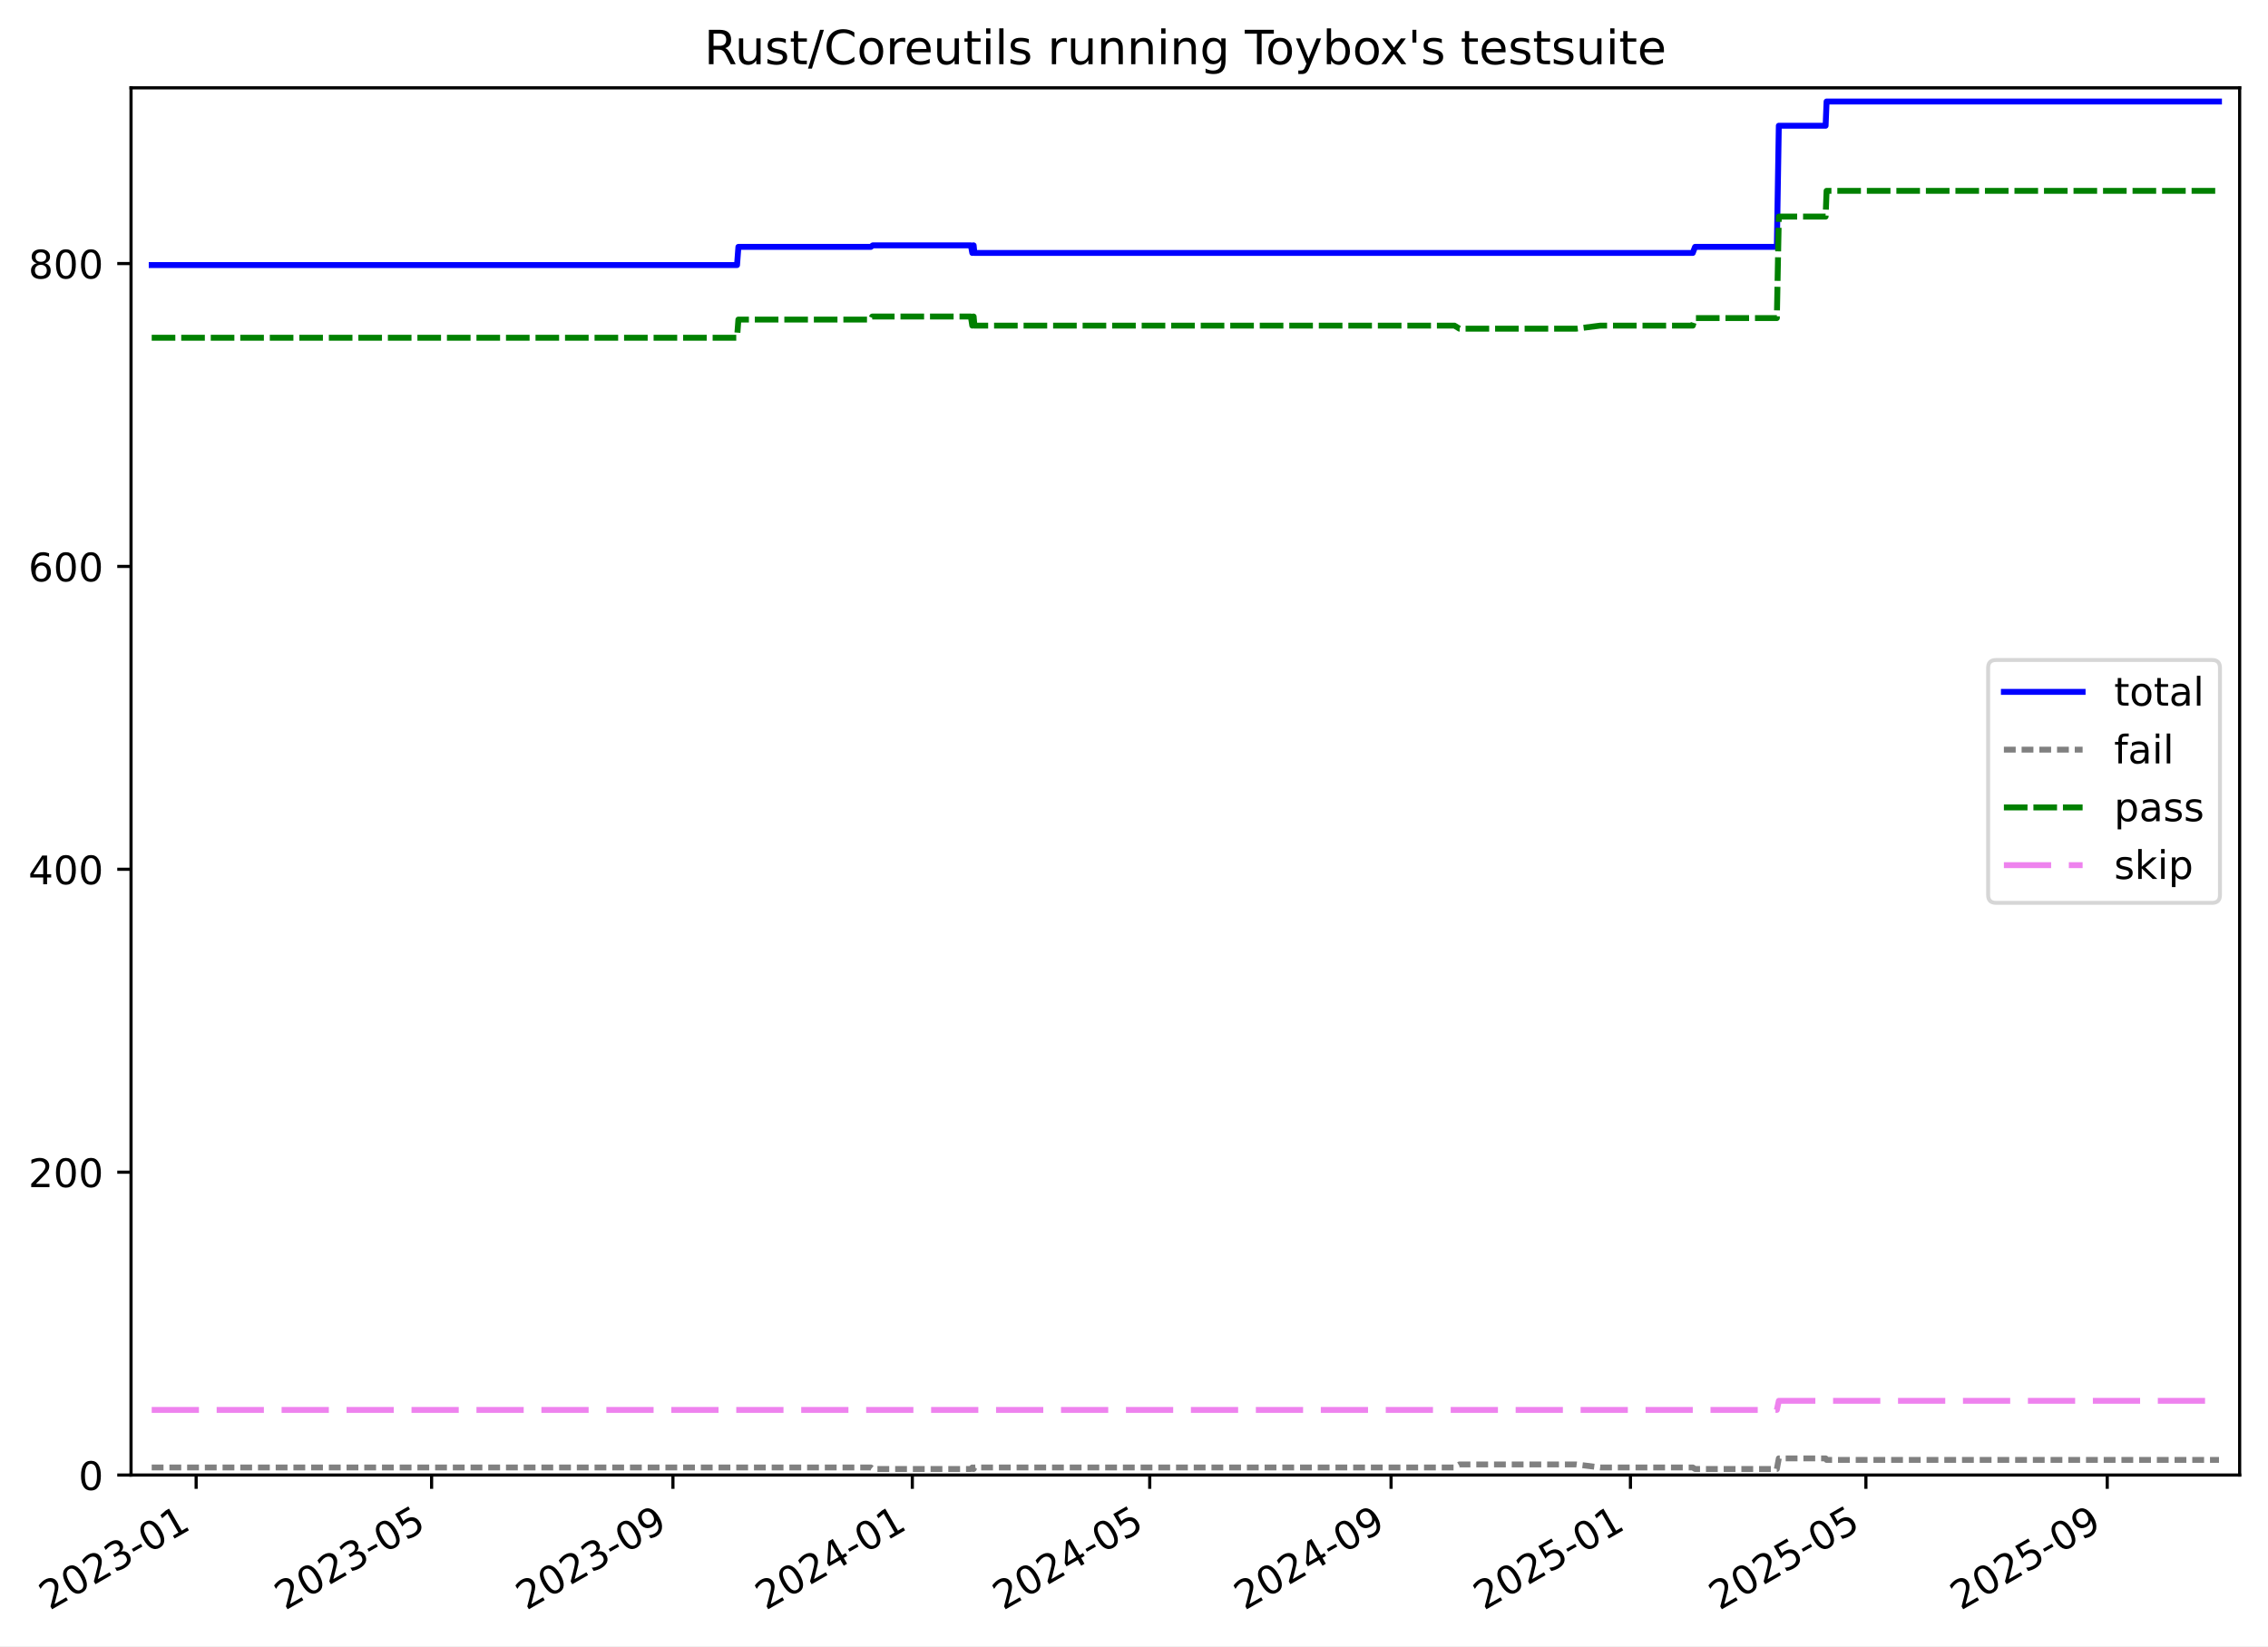
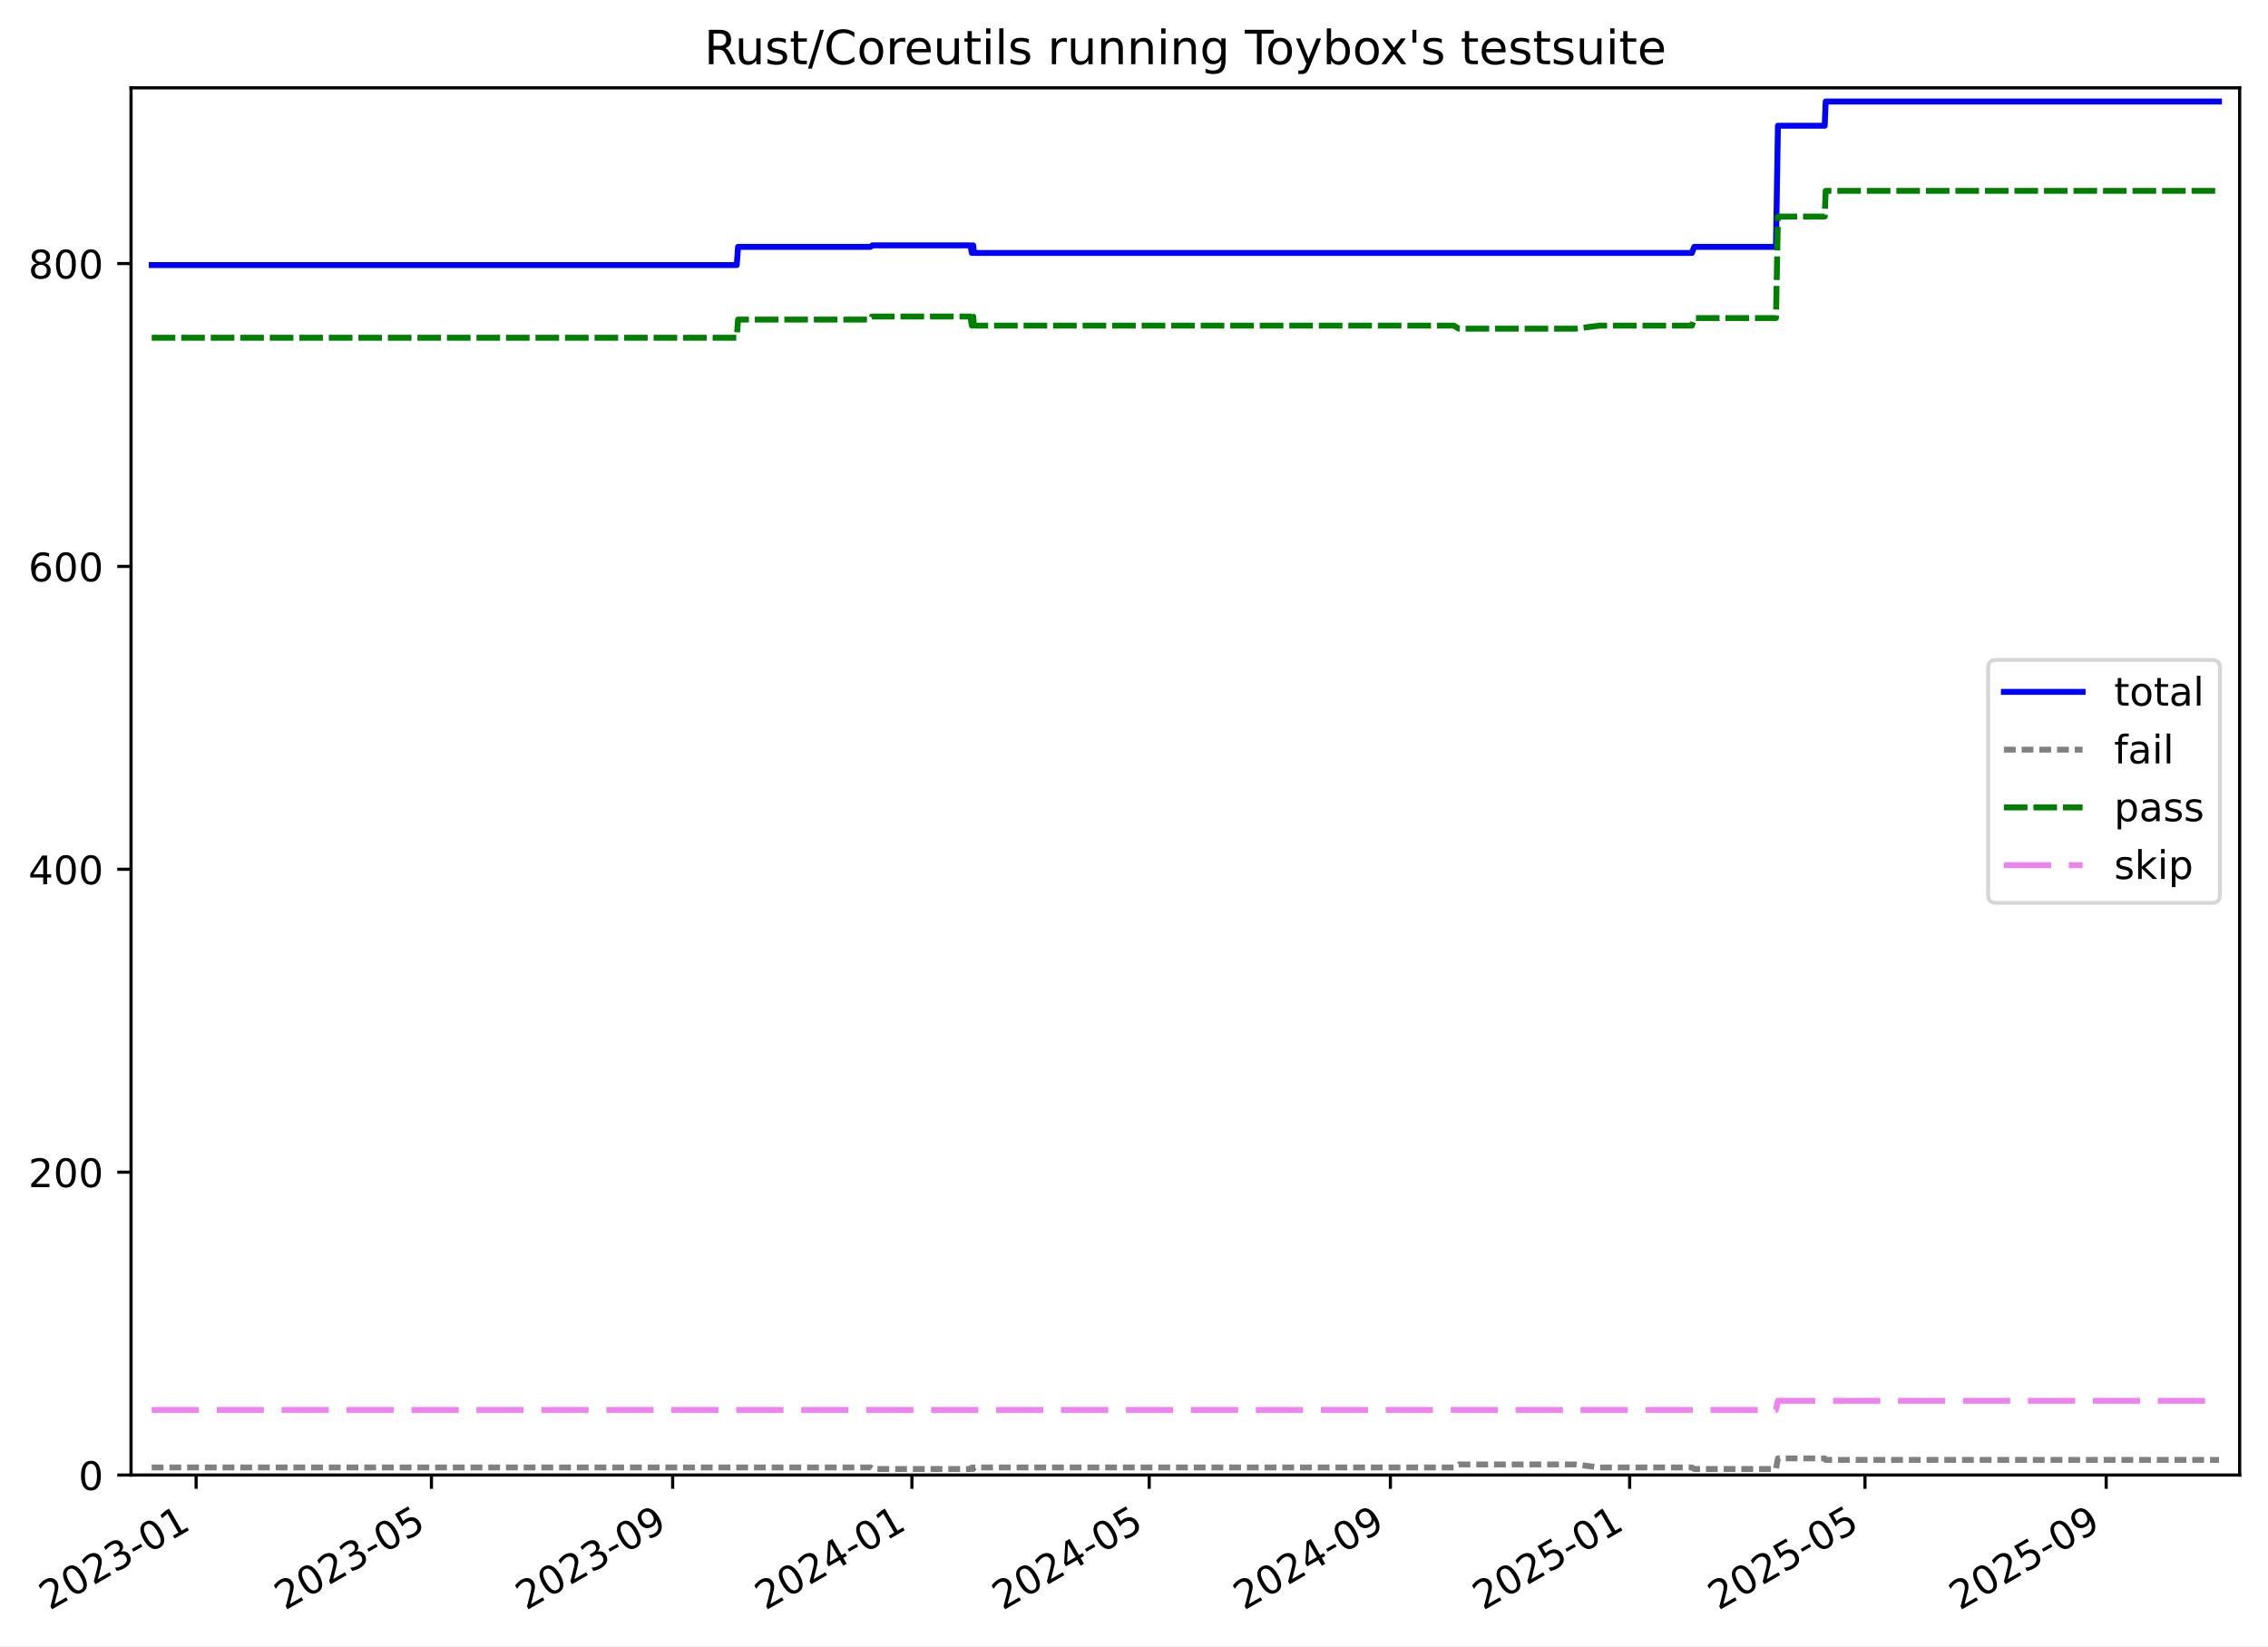
<svg xmlns="http://www.w3.org/2000/svg" xmlns:xlink="http://www.w3.org/1999/xlink" width="576.168pt" height="418.303pt" viewBox="0 0 576.168 418.303" version="1.1">
  <defs>
    <style type="text/css">*{stroke-linejoin: round; stroke-linecap: butt}</style>
  </defs>
  <g id="figure_1">
    <g id="patch_1">
      <path d="M -0 418.303  L 576.168 418.303  L 576.168 0  L -0 0  z " style="fill: #ffffff" />
    </g>
    <g id="axes_1">
      <g id="patch_2">
        <path d="M 33.288 374.83  L 568.967 374.83  L 568.967 22.318  L 33.288 22.318  z " style="fill: #ffffff" />
      </g>
      <g id="matplotlib.axis_1">
        <g id="xtick_1">
          <g id="line2d_1">
            <defs>
-               <path id="mfcbdb97488" d="M 0 0  L 0 3.5  " style="stroke: #000000; stroke-width: 0.8" />
-             </defs>
-             <g>
-               <use xlink:href="#mfcbdb97488" x="49.828" y="374.83" style="stroke: #000000; stroke-width: 0.8" />
+               <path id="mc881545d69" d="M 0 0  L 0 3.5  " style="stroke: #000000; stroke-width: 0.8" />
+             </defs>
+             <g>
+               <use xlink:href="#mc881545d69" x="49.822" y="374.83" style="stroke: #000000; stroke-width: 0.8" />
            </g>
          </g>
          <g id="text_1">
-             <g transform="translate(12.60286 409.302) rotate(-30) scale(0.1 -0.1)">
+             <g transform="translate(12.59675 409.302) rotate(-30) scale(0.1 -0.1)">
              <defs>
                <path id="DejaVuSans-32" d="M 1228 531  L 3431 531  L 3431 0  L 469 0  L 469 531  Q 828 903 1448 1529  Q 2069 2156 2228 2338  Q 2531 2678 2651 2914  Q 2772 3150 2772 3378  Q 2772 3750 2511 3984  Q 2250 4219 1831 4219  Q 1534 4219 1204 4116  Q 875 4013 500 3803  L 500 4441  Q 881 4594 1212 4672  Q 1544 4750 1819 4750  Q 2544 4750 2975 4387  Q 3406 4025 3406 3419  Q 3406 3131 3298 2873  Q 3191 2616 2906 2266  Q 2828 2175 2409 1742  Q 1991 1309 1228 531  z " transform="scale(0.015625)" />
                <path id="DejaVuSans-30" d="M 2034 4250  Q 1547 4250 1301 3770  Q 1056 3291 1056 2328  Q 1056 1369 1301 889  Q 1547 409 2034 409  Q 2525 409 2770 889  Q 3016 1369 3016 2328  Q 3016 3291 2770 3770  Q 2525 4250 2034 4250  z M 2034 4750  Q 2819 4750 3233 4129  Q 3647 3509 3647 2328  Q 3647 1150 3233 529  Q 2819 -91 2034 -91  Q 1250 -91 836 529  Q 422 1150 422 2328  Q 422 3509 836 4129  Q 1250 4750 2034 4750  z " transform="scale(0.015625)" />
                <path id="DejaVuSans-33" d="M 2597 2516  Q 3050 2419 3304 2112  Q 3559 1806 3559 1356  Q 3559 666 3084 287  Q 2609 -91 1734 -91  Q 1441 -91 1130 -33  Q 819 25 488 141  L 488 750  Q 750 597 1062 519  Q 1375 441 1716 441  Q 2309 441 2620 675  Q 2931 909 2931 1356  Q 2931 1769 2642 2001  Q 2353 2234 1838 2234  L 1294 2234  L 1294 2753  L 1863 2753  Q 2328 2753 2575 2939  Q 2822 3125 2822 3475  Q 2822 3834 2567 4026  Q 2313 4219 1838 4219  Q 1578 4219 1281 4162  Q 984 4106 628 3988  L 628 4550  Q 988 4650 1302 4700  Q 1616 4750 1894 4750  Q 2613 4750 3031 4423  Q 3450 4097 3450 3541  Q 3450 3153 3228 2886  Q 3006 2619 2597 2516  z " transform="scale(0.015625)" />
                <path id="DejaVuSans-2d" d="M 313 2009  L 1997 2009  L 1997 1497  L 313 1497  L 313 2009  z " transform="scale(0.015625)" />
                <path id="DejaVuSans-31" d="M 794 531  L 1825 531  L 1825 4091  L 703 3866  L 703 4441  L 1819 4666  L 2450 4666  L 2450 531  L 3481 531  L 3481 0  L 794 0  L 794 531  z " transform="scale(0.015625)" />
              </defs>
              <use xlink:href="#DejaVuSans-32" />
              <use xlink:href="#DejaVuSans-30" x="63.623" />
              <use xlink:href="#DejaVuSans-32" x="127.246" />
              <use xlink:href="#DejaVuSans-33" x="190.869" />
              <use xlink:href="#DejaVuSans-2d" x="254.492" />
              <use xlink:href="#DejaVuSans-30" x="290.576" />
              <use xlink:href="#DejaVuSans-31" x="354.199" />
            </g>
          </g>
        </g>
        <g id="xtick_2">
          <g id="line2d_2">
            <g>
-               <use xlink:href="#mfcbdb97488" x="109.643" y="374.83" style="stroke: #000000; stroke-width: 0.8" />
+               <use xlink:href="#mc881545d69" x="109.605" y="374.83" style="stroke: #000000; stroke-width: 0.8" />
            </g>
          </g>
          <g id="text_2">
-             <g transform="translate(72.41836 409.302) rotate(-30) scale(0.1 -0.1)">
+             <g transform="translate(72.37988 409.302) rotate(-30) scale(0.1 -0.1)">
              <defs>
                <path id="DejaVuSans-35" d="M 691 4666  L 3169 4666  L 3169 4134  L 1269 4134  L 1269 2991  Q 1406 3038 1543 3061  Q 1681 3084 1819 3084  Q 2600 3084 3056 2656  Q 3513 2228 3513 1497  Q 3513 744 3044 326  Q 2575 -91 1722 -91  Q 1428 -91 1123 -41  Q 819 9 494 109  L 494 744  Q 775 591 1075 516  Q 1375 441 1709 441  Q 2250 441 2565 725  Q 2881 1009 2881 1497  Q 2881 1984 2565 2268  Q 2250 2553 1709 2553  Q 1456 2553 1204 2497  Q 953 2441 691 2322  L 691 4666  z " transform="scale(0.015625)" />
              </defs>
              <use xlink:href="#DejaVuSans-32" />
              <use xlink:href="#DejaVuSans-30" x="63.623" />
              <use xlink:href="#DejaVuSans-32" x="127.246" />
              <use xlink:href="#DejaVuSans-33" x="190.869" />
              <use xlink:href="#DejaVuSans-2d" x="254.492" />
              <use xlink:href="#DejaVuSans-30" x="290.576" />
              <use xlink:href="#DejaVuSans-35" x="354.199" />
            </g>
          </g>
        </g>
        <g id="xtick_3">
          <g id="line2d_3">
            <g>
-               <use xlink:href="#mfcbdb97488" x="170.954" y="374.83" style="stroke: #000000; stroke-width: 0.8" />
+               <use xlink:href="#mc881545d69" x="170.882" y="374.83" style="stroke: #000000; stroke-width: 0.8" />
            </g>
          </g>
          <g id="text_3">
-             <g transform="translate(133.7293 409.302) rotate(-30) scale(0.1 -0.1)">
+             <g transform="translate(133.6576 409.302) rotate(-30) scale(0.1 -0.1)">
              <defs>
                <path id="DejaVuSans-39" d="M 703 97  L 703 672  Q 941 559 1184 500  Q 1428 441 1663 441  Q 2288 441 2617 861  Q 2947 1281 2994 2138  Q 2813 1869 2534 1725  Q 2256 1581 1919 1581  Q 1219 1581 811 2004  Q 403 2428 403 3163  Q 403 3881 828 4315  Q 1253 4750 1959 4750  Q 2769 4750 3195 4129  Q 3622 3509 3622 2328  Q 3622 1225 3098 567  Q 2575 -91 1691 -91  Q 1453 -91 1209 -44  Q 966 3 703 97  z M 1959 2075  Q 2384 2075 2632 2365  Q 2881 2656 2881 3163  Q 2881 3666 2632 3958  Q 2384 4250 1959 4250  Q 1534 4250 1286 3958  Q 1038 3666 1038 3163  Q 1038 2656 1286 2365  Q 1534 2075 1959 2075  z " transform="scale(0.015625)" />
              </defs>
              <use xlink:href="#DejaVuSans-32" />
              <use xlink:href="#DejaVuSans-30" x="63.623" />
              <use xlink:href="#DejaVuSans-32" x="127.246" />
              <use xlink:href="#DejaVuSans-33" x="190.869" />
              <use xlink:href="#DejaVuSans-2d" x="254.492" />
              <use xlink:href="#DejaVuSans-30" x="290.576" />
              <use xlink:href="#DejaVuSans-39" x="354.199" />
            </g>
          </g>
        </g>
        <g id="xtick_4">
          <g id="line2d_4">
            <g>
-               <use xlink:href="#mfcbdb97488" x="231.767" y="374.83" style="stroke: #000000; stroke-width: 0.8" />
+               <use xlink:href="#mc881545d69" x="231.662" y="374.83" style="stroke: #000000; stroke-width: 0.8" />
            </g>
          </g>
          <g id="text_4">
-             <g transform="translate(194.5417 409.302) rotate(-30) scale(0.1 -0.1)">
+             <g transform="translate(194.4371 409.302) rotate(-30) scale(0.1 -0.1)">
              <defs>
                <path id="DejaVuSans-34" d="M 2419 4116  L 825 1625  L 2419 1625  L 2419 4116  z M 2253 4666  L 3047 4666  L 3047 1625  L 3713 1625  L 3713 1100  L 3047 1100  L 3047 0  L 2419 0  L 2419 1100  L 313 1100  L 313 1709  L 2253 4666  z " transform="scale(0.015625)" />
              </defs>
              <use xlink:href="#DejaVuSans-32" />
              <use xlink:href="#DejaVuSans-30" x="63.623" />
              <use xlink:href="#DejaVuSans-32" x="127.246" />
              <use xlink:href="#DejaVuSans-34" x="190.869" />
              <use xlink:href="#DejaVuSans-2d" x="254.492" />
              <use xlink:href="#DejaVuSans-30" x="290.576" />
              <use xlink:href="#DejaVuSans-31" x="354.199" />
            </g>
          </g>
        </g>
        <g id="xtick_5">
          <g id="line2d_5">
            <g>
-               <use xlink:href="#mfcbdb97488" x="292.08" y="374.83" style="stroke: #000000; stroke-width: 0.8" />
+               <use xlink:href="#mc881545d69" x="291.943" y="374.83" style="stroke: #000000; stroke-width: 0.8" />
            </g>
          </g>
          <g id="text_5">
-             <g transform="translate(254.8556 409.302) rotate(-30) scale(0.1 -0.1)">
+             <g transform="translate(254.7184 409.302) rotate(-30) scale(0.1 -0.1)">
              <use xlink:href="#DejaVuSans-32" />
              <use xlink:href="#DejaVuSans-30" x="63.623" />
              <use xlink:href="#DejaVuSans-32" x="127.246" />
              <use xlink:href="#DejaVuSans-34" x="190.869" />
              <use xlink:href="#DejaVuSans-2d" x="254.492" />
              <use xlink:href="#DejaVuSans-30" x="290.576" />
              <use xlink:href="#DejaVuSans-35" x="354.199" />
            </g>
          </g>
        </g>
        <g id="xtick_6">
          <g id="line2d_6">
            <g>
-               <use xlink:href="#mfcbdb97488" x="353.391" y="374.83" style="stroke: #000000; stroke-width: 0.8" />
+               <use xlink:href="#mc881545d69" x="353.221" y="374.83" style="stroke: #000000; stroke-width: 0.8" />
            </g>
          </g>
          <g id="text_6">
-             <g transform="translate(316.1665 409.302) rotate(-30) scale(0.1 -0.1)">
+             <g transform="translate(315.9961 409.302) rotate(-30) scale(0.1 -0.1)">
              <use xlink:href="#DejaVuSans-32" />
              <use xlink:href="#DejaVuSans-30" x="63.623" />
              <use xlink:href="#DejaVuSans-32" x="127.246" />
              <use xlink:href="#DejaVuSans-34" x="190.869" />
              <use xlink:href="#DejaVuSans-2d" x="254.492" />
              <use xlink:href="#DejaVuSans-30" x="290.576" />
              <use xlink:href="#DejaVuSans-39" x="354.199" />
            </g>
          </g>
        </g>
        <g id="xtick_7">
          <g id="line2d_7">
            <g>
-               <use xlink:href="#mfcbdb97488" x="414.204" y="374.83" style="stroke: #000000; stroke-width: 0.8" />
+               <use xlink:href="#mc881545d69" x="414" y="374.83" style="stroke: #000000; stroke-width: 0.8" />
            </g>
          </g>
          <g id="text_7">
-             <g transform="translate(376.979 409.302) rotate(-30) scale(0.1 -0.1)">
+             <g transform="translate(376.7756 409.302) rotate(-30) scale(0.1 -0.1)">
              <use xlink:href="#DejaVuSans-32" />
              <use xlink:href="#DejaVuSans-30" x="63.623" />
              <use xlink:href="#DejaVuSans-32" x="127.246" />
              <use xlink:href="#DejaVuSans-35" x="190.869" />
              <use xlink:href="#DejaVuSans-2d" x="254.492" />
              <use xlink:href="#DejaVuSans-30" x="290.576" />
              <use xlink:href="#DejaVuSans-31" x="354.199" />
            </g>
          </g>
        </g>
        <g id="xtick_8">
          <g id="line2d_8">
            <g>
-               <use xlink:href="#mfcbdb97488" x="474.019" y="374.83" style="stroke: #000000; stroke-width: 0.8" />
+               <use xlink:href="#mc881545d69" x="473.784" y="374.83" style="stroke: #000000; stroke-width: 0.8" />
            </g>
          </g>
          <g id="text_8">
-             <g transform="translate(436.7945 409.302) rotate(-30) scale(0.1 -0.1)">
+             <g transform="translate(436.5588 409.302) rotate(-30) scale(0.1 -0.1)">
              <use xlink:href="#DejaVuSans-32" />
              <use xlink:href="#DejaVuSans-30" x="63.623" />
              <use xlink:href="#DejaVuSans-32" x="127.246" />
              <use xlink:href="#DejaVuSans-35" x="190.869" />
              <use xlink:href="#DejaVuSans-2d" x="254.492" />
              <use xlink:href="#DejaVuSans-30" x="290.576" />
              <use xlink:href="#DejaVuSans-35" x="354.199" />
            </g>
          </g>
        </g>
        <g id="xtick_9">
          <g id="line2d_9">
            <g>
-               <use xlink:href="#mfcbdb97488" x="535.33" y="374.83" style="stroke: #000000; stroke-width: 0.8" />
+               <use xlink:href="#mc881545d69" x="535.061" y="374.83" style="stroke: #000000; stroke-width: 0.8" />
            </g>
          </g>
          <g id="text_9">
-             <g transform="translate(498.1054 409.302) rotate(-30) scale(0.1 -0.1)">
+             <g transform="translate(497.8365 409.302) rotate(-30) scale(0.1 -0.1)">
              <use xlink:href="#DejaVuSans-32" />
              <use xlink:href="#DejaVuSans-30" x="63.623" />
              <use xlink:href="#DejaVuSans-32" x="127.246" />
              <use xlink:href="#DejaVuSans-35" x="190.869" />
              <use xlink:href="#DejaVuSans-2d" x="254.492" />
              <use xlink:href="#DejaVuSans-30" x="290.576" />
              <use xlink:href="#DejaVuSans-39" x="354.199" />
            </g>
          </g>
        </g>
      </g>
      <g id="matplotlib.axis_2">
        <g id="ytick_1">
          <g id="line2d_10">
            <defs>
-               <path id="mfbcf5f8b24" d="M 0 0  L -3.5 0  " style="stroke: #000000; stroke-width: 0.8" />
-             </defs>
-             <g>
-               <use xlink:href="#mfbcf5f8b24" x="33.288" y="374.83" style="stroke: #000000; stroke-width: 0.8" />
+               <path id="m01de30f489" d="M 0 0  L -3.5 0  " style="stroke: #000000; stroke-width: 0.8" />
+             </defs>
+             <g>
+               <use xlink:href="#m01de30f489" x="33.288" y="374.83" style="stroke: #000000; stroke-width: 0.8" />
            </g>
          </g>
          <g id="text_10">
            <g transform="translate(19.925 378.6293) scale(0.1 -0.1)">
              <use xlink:href="#DejaVuSans-30" />
            </g>
          </g>
        </g>
        <g id="ytick_2">
          <g id="line2d_11">
            <g>
-               <use xlink:href="#mfbcf5f8b24" x="33.288" y="297.865" style="stroke: #000000; stroke-width: 0.8" />
+               <use xlink:href="#m01de30f489" x="33.288" y="297.865" style="stroke: #000000; stroke-width: 0.8" />
            </g>
          </g>
          <g id="text_11">
            <g transform="translate(7.2 301.6642) scale(0.1 -0.1)">
              <use xlink:href="#DejaVuSans-32" />
              <use xlink:href="#DejaVuSans-30" x="63.623" />
              <use xlink:href="#DejaVuSans-30" x="127.246" />
            </g>
          </g>
        </g>
        <g id="ytick_3">
          <g id="line2d_12">
            <g>
-               <use xlink:href="#mfbcf5f8b24" x="33.288" y="220.9" style="stroke: #000000; stroke-width: 0.8" />
+               <use xlink:href="#m01de30f489" x="33.288" y="220.9" style="stroke: #000000; stroke-width: 0.8" />
            </g>
          </g>
          <g id="text_12">
            <g transform="translate(7.2 224.699) scale(0.1 -0.1)">
              <use xlink:href="#DejaVuSans-34" />
              <use xlink:href="#DejaVuSans-30" x="63.623" />
              <use xlink:href="#DejaVuSans-30" x="127.246" />
            </g>
          </g>
        </g>
        <g id="ytick_4">
          <g id="line2d_13">
            <g>
-               <use xlink:href="#mfbcf5f8b24" x="33.288" y="143.935" style="stroke: #000000; stroke-width: 0.8" />
+               <use xlink:href="#m01de30f489" x="33.288" y="143.935" style="stroke: #000000; stroke-width: 0.8" />
            </g>
          </g>
          <g id="text_13">
            <g transform="translate(7.2 147.7338) scale(0.1 -0.1)">
              <defs>
                <path id="DejaVuSans-36" d="M 2113 2584  Q 1688 2584 1439 2293  Q 1191 2003 1191 1497  Q 1191 994 1439 701  Q 1688 409 2113 409  Q 2538 409 2786 701  Q 3034 994 3034 1497  Q 3034 2003 2786 2293  Q 2538 2584 2113 2584  z M 3366 4563  L 3366 3988  Q 3128 4100 2886 4159  Q 2644 4219 2406 4219  Q 1781 4219 1451 3797  Q 1122 3375 1075 2522  Q 1259 2794 1537 2939  Q 1816 3084 2150 3084  Q 2853 3084 3261 2657  Q 3669 2231 3669 1497  Q 3669 778 3244 343  Q 2819 -91 2113 -91  Q 1303 -91 875 529  Q 447 1150 447 2328  Q 447 3434 972 4092  Q 1497 4750 2381 4750  Q 2619 4750 2861 4703  Q 3103 4656 3366 4563  z " transform="scale(0.015625)" />
              </defs>
              <use xlink:href="#DejaVuSans-36" />
              <use xlink:href="#DejaVuSans-30" x="63.623" />
              <use xlink:href="#DejaVuSans-30" x="127.246" />
            </g>
          </g>
        </g>
        <g id="ytick_5">
          <g id="line2d_14">
            <g>
-               <use xlink:href="#mfbcf5f8b24" x="33.288" y="66.969" style="stroke: #000000; stroke-width: 0.8" />
+               <use xlink:href="#m01de30f489" x="33.288" y="66.969" style="stroke: #000000; stroke-width: 0.8" />
            </g>
          </g>
          <g id="text_14">
            <g transform="translate(7.2 70.76868) scale(0.1 -0.1)">
              <defs>
                <path id="DejaVuSans-38" d="M 2034 2216  Q 1584 2216 1326 1975  Q 1069 1734 1069 1313  Q 1069 891 1326 650  Q 1584 409 2034 409  Q 2484 409 2743 651  Q 3003 894 3003 1313  Q 3003 1734 2745 1975  Q 2488 2216 2034 2216  z M 1403 2484  Q 997 2584 770 2862  Q 544 3141 544 3541  Q 544 4100 942 4425  Q 1341 4750 2034 4750  Q 2731 4750 3128 4425  Q 3525 4100 3525 3541  Q 3525 3141 3298 2862  Q 3072 2584 2669 2484  Q 3125 2378 3379 2068  Q 3634 1759 3634 1313  Q 3634 634 3220 271  Q 2806 -91 2034 -91  Q 1263 -91 848 271  Q 434 634 434 1313  Q 434 1759 690 2068  Q 947 2378 1403 2484  z M 1172 3481  Q 1172 3119 1398 2916  Q 1625 2713 2034 2713  Q 2441 2713 2670 2916  Q 2900 3119 2900 3481  Q 2900 3844 2670 4047  Q 2441 4250 2034 4250  Q 1625 4250 1398 4047  Q 1172 3844 1172 3481  z " transform="scale(0.015625)" />
              </defs>
              <use xlink:href="#DejaVuSans-38" />
              <use xlink:href="#DejaVuSans-30" x="63.623" />
              <use xlink:href="#DejaVuSans-30" x="127.246" />
            </g>
          </g>
        </g>
      </g>
      <g id="line2d_15">
-         <path d="M 38.539 67.354  L 187.24 67.354  L 187.584 62.736  L 221.231 62.736  L 221.719 62.352  L 246.638 62.352  L 247.006 64.276  L 247.194 62.352  L 247.349 62.352  L 247.54 64.276  L 430.033 64.276  L 430.619 62.736  L 451.395 62.736  L 451.895 31.95  L 463.782 31.95  L 464.031 25.793  L 563.716 25.793  L 563.716 25.793  " clip-path="url(#pf3d1e8a668)" style="fill: none; stroke: #0000ff; stroke-width: 1.5; stroke-linecap: square" />
+         <path d="M 38.539 67.354  L 187.16 67.354  L 187.503 62.736  L 221.132 62.736  L 221.62 62.352  L 246.525 62.352  L 246.893 64.276  L 247.081 62.352  L 247.236 62.352  L 247.427 64.276  L 429.821 64.276  L 430.407 62.736  L 451.172 62.736  L 451.671 31.95  L 463.552 31.95  L 463.801 25.793  L 563.716 25.793  L 563.716 25.793  " clip-path="url(#p0f637ed0f0)" style="fill: none; stroke: #0000ff; stroke-width: 1.5; stroke-linecap: square" />
      </g>
      <g id="line2d_16">
-         <path d="M 38.539 372.906  L 221.231 372.906  L 221.719 373.291  L 246.638 373.291  L 247.006 372.906  L 247.194 373.291  L 247.349 373.291  L 247.54 372.906  L 369.493 372.906  L 370.755 372.136  L 400.469 372.136  L 406.534 372.906  L 430.033 372.906  L 430.619 373.291  L 451.395 373.291  L 451.895 370.597  L 463.782 370.597  L 464.031 370.982  L 563.716 370.982  L 563.716 370.982  " clip-path="url(#pf3d1e8a668)" style="fill: none; stroke-dasharray: 3,1.5; stroke-dashoffset: 0; stroke: #808080; stroke-width: 1.5" />
+         <path d="M 38.539 372.906  L 221.132 372.906  L 221.62 373.291  L 246.525 373.291  L 246.893 372.906  L 247.081 373.291  L 247.236 373.291  L 247.427 372.906  L 369.314 372.906  L 370.575 372.136  L 400.273 372.136  L 406.335 372.906  L 429.821 372.906  L 430.407 373.291  L 451.172 373.291  L 451.671 370.597  L 463.552 370.597  L 463.801 370.982  L 563.716 370.982  L 563.716 370.982  " clip-path="url(#p0f637ed0f0)" style="fill: none; stroke-dasharray: 3,1.5; stroke-dashoffset: 0; stroke: #808080; stroke-width: 1.5" />
      </g>
      <g id="line2d_17">
-         <path d="M 38.539 85.826  L 187.24 85.826  L 187.584 81.208  L 221.231 81.208  L 221.584 80.438  L 246.638 80.438  L 247.006 82.747  L 247.194 80.438  L 247.349 80.438  L 247.54 82.747  L 369.493 82.747  L 370.755 83.517  L 400.469 83.517  L 406.534 82.747  L 430.033 82.747  L 430.619 80.823  L 451.395 80.823  L 451.895 55.04  L 463.782 55.04  L 464.031 48.498  L 563.716 48.498  L 563.716 48.498  " clip-path="url(#pf3d1e8a668)" style="fill: none; stroke-dasharray: 6,1.5; stroke-dashoffset: 0; stroke: #008000; stroke-width: 1.5" />
+         <path d="M 38.539 85.826  L 187.16 85.826  L 187.503 81.208  L 221.132 81.208  L 221.485 80.438  L 246.525 80.438  L 246.893 82.747  L 247.081 80.438  L 247.236 80.438  L 247.427 82.747  L 369.314 82.747  L 370.575 83.517  L 400.273 83.517  L 406.335 82.747  L 429.821 82.747  L 430.407 80.823  L 451.172 80.823  L 451.671 55.04  L 463.552 55.04  L 463.801 48.498  L 563.716 48.498  L 563.716 48.498  " clip-path="url(#p0f637ed0f0)" style="fill: none; stroke-dasharray: 6,1.5; stroke-dashoffset: 0; stroke: #008000; stroke-width: 1.5" />
      </g>
      <g id="line2d_18">
-         <path d="M 38.539 358.283  L 451.395 358.283  L 451.895 355.974  L 563.716 355.974  L 563.716 355.974  " clip-path="url(#pf3d1e8a668)" style="fill: none; stroke-dasharray: 12,4.5; stroke-dashoffset: 0; stroke: #ee82ee; stroke-width: 1.5" />
+         <path d="M 38.539 358.283  L 451.172 358.283  L 451.671 355.974  L 563.716 355.974  L 563.716 355.974  " clip-path="url(#p0f637ed0f0)" style="fill: none; stroke-dasharray: 12,4.5; stroke-dashoffset: 0; stroke: #ee82ee; stroke-width: 1.5" />
      </g>
      <g id="patch_3">
        <path d="M 33.288 374.83  L 33.288 22.318  " style="fill: none; stroke: #000000; stroke-width: 0.8; stroke-linejoin: miter; stroke-linecap: square" />
      </g>
      <g id="patch_4">
        <path d="M 568.967 374.83  L 568.967 22.318  " style="fill: none; stroke: #000000; stroke-width: 0.8; stroke-linejoin: miter; stroke-linecap: square" />
      </g>
      <g id="patch_5">
        <path d="M 33.288 374.83  L 568.967 374.83  " style="fill: none; stroke: #000000; stroke-width: 0.8; stroke-linejoin: miter; stroke-linecap: square" />
      </g>
      <g id="patch_6">
        <path d="M 33.288 22.318  L 568.967 22.318  " style="fill: none; stroke: #000000; stroke-width: 0.8; stroke-linejoin: miter; stroke-linecap: square" />
      </g>
      <g id="text_15">
        <g transform="translate(178.9084 16.31812) scale(0.12 -0.12)">
          <defs>
            <path id="DejaVuSans-52" d="M 2841 2188  Q 3044 2119 3236 1894  Q 3428 1669 3622 1275  L 4263 0  L 3584 0  L 2988 1197  Q 2756 1666 2539 1819  Q 2322 1972 1947 1972  L 1259 1972  L 1259 0  L 628 0  L 628 4666  L 2053 4666  Q 2853 4666 3247 4331  Q 3641 3997 3641 3322  Q 3641 2881 3436 2590  Q 3231 2300 2841 2188  z M 1259 4147  L 1259 2491  L 2053 2491  Q 2509 2491 2742 2702  Q 2975 2913 2975 3322  Q 2975 3731 2742 3939  Q 2509 4147 2053 4147  L 1259 4147  z " transform="scale(0.015625)" />
            <path id="DejaVuSans-75" d="M 544 1381  L 544 3500  L 1119 3500  L 1119 1403  Q 1119 906 1312 657  Q 1506 409 1894 409  Q 2359 409 2629 706  Q 2900 1003 2900 1516  L 2900 3500  L 3475 3500  L 3475 0  L 2900 0  L 2900 538  Q 2691 219 2414 64  Q 2138 -91 1772 -91  Q 1169 -91 856 284  Q 544 659 544 1381  z M 1991 3584  L 1991 3584  z " transform="scale(0.015625)" />
            <path id="DejaVuSans-73" d="M 2834 3397  L 2834 2853  Q 2591 2978 2328 3040  Q 2066 3103 1784 3103  Q 1356 3103 1142 2972  Q 928 2841 928 2578  Q 928 2378 1081 2264  Q 1234 2150 1697 2047  L 1894 2003  Q 2506 1872 2764 1633  Q 3022 1394 3022 966  Q 3022 478 2636 193  Q 2250 -91 1575 -91  Q 1294 -91 989 -36  Q 684 19 347 128  L 347 722  Q 666 556 975 473  Q 1284 391 1588 391  Q 1994 391 2212 530  Q 2431 669 2431 922  Q 2431 1156 2273 1281  Q 2116 1406 1581 1522  L 1381 1569  Q 847 1681 609 1914  Q 372 2147 372 2553  Q 372 3047 722 3315  Q 1072 3584 1716 3584  Q 2034 3584 2315 3537  Q 2597 3491 2834 3397  z " transform="scale(0.015625)" />
            <path id="DejaVuSans-74" d="M 1172 4494  L 1172 3500  L 2356 3500  L 2356 3053  L 1172 3053  L 1172 1153  Q 1172 725 1289 603  Q 1406 481 1766 481  L 2356 481  L 2356 0  L 1766 0  Q 1100 0 847 248  Q 594 497 594 1153  L 594 3053  L 172 3053  L 172 3500  L 594 3500  L 594 4494  L 1172 4494  z " transform="scale(0.015625)" />
            <path id="DejaVuSans-2f" d="M 1625 4666  L 2156 4666  L 531 -594  L 0 -594  L 1625 4666  z " transform="scale(0.015625)" />
            <path id="DejaVuSans-43" d="M 4122 4306  L 4122 3641  Q 3803 3938 3442 4084  Q 3081 4231 2675 4231  Q 1875 4231 1450 3742  Q 1025 3253 1025 2328  Q 1025 1406 1450 917  Q 1875 428 2675 428  Q 3081 428 3442 575  Q 3803 722 4122 1019  L 4122 359  Q 3791 134 3420 21  Q 3050 -91 2638 -91  Q 1578 -91 968 557  Q 359 1206 359 2328  Q 359 3453 968 4101  Q 1578 4750 2638 4750  Q 3056 4750 3426 4639  Q 3797 4528 4122 4306  z " transform="scale(0.015625)" />
            <path id="DejaVuSans-6f" d="M 1959 3097  Q 1497 3097 1228 2736  Q 959 2375 959 1747  Q 959 1119 1226 758  Q 1494 397 1959 397  Q 2419 397 2687 759  Q 2956 1122 2956 1747  Q 2956 2369 2687 2733  Q 2419 3097 1959 3097  z M 1959 3584  Q 2709 3584 3137 3096  Q 3566 2609 3566 1747  Q 3566 888 3137 398  Q 2709 -91 1959 -91  Q 1206 -91 779 398  Q 353 888 353 1747  Q 353 2609 779 3096  Q 1206 3584 1959 3584  z " transform="scale(0.015625)" />
            <path id="DejaVuSans-72" d="M 2631 2963  Q 2534 3019 2420 3045  Q 2306 3072 2169 3072  Q 1681 3072 1420 2755  Q 1159 2438 1159 1844  L 1159 0  L 581 0  L 581 3500  L 1159 3500  L 1159 2956  Q 1341 3275 1631 3429  Q 1922 3584 2338 3584  Q 2397 3584 2469 3576  Q 2541 3569 2628 3553  L 2631 2963  z " transform="scale(0.015625)" />
            <path id="DejaVuSans-65" d="M 3597 1894  L 3597 1613  L 953 1613  Q 991 1019 1311 708  Q 1631 397 2203 397  Q 2534 397 2845 478  Q 3156 559 3463 722  L 3463 178  Q 3153 47 2828 -22  Q 2503 -91 2169 -91  Q 1331 -91 842 396  Q 353 884 353 1716  Q 353 2575 817 3079  Q 1281 3584 2069 3584  Q 2775 3584 3186 3129  Q 3597 2675 3597 1894  z M 3022 2063  Q 3016 2534 2758 2815  Q 2500 3097 2075 3097  Q 1594 3097 1305 2825  Q 1016 2553 972 2059  L 3022 2063  z " transform="scale(0.015625)" />
            <path id="DejaVuSans-69" d="M 603 3500  L 1178 3500  L 1178 0  L 603 0  L 603 3500  z M 603 4863  L 1178 4863  L 1178 4134  L 603 4134  L 603 4863  z " transform="scale(0.015625)" />
            <path id="DejaVuSans-6c" d="M 603 4863  L 1178 4863  L 1178 0  L 603 0  L 603 4863  z " transform="scale(0.015625)" />
            <path id="DejaVuSans-20" transform="scale(0.015625)" />
            <path id="DejaVuSans-6e" d="M 3513 2113  L 3513 0  L 2938 0  L 2938 2094  Q 2938 2591 2744 2837  Q 2550 3084 2163 3084  Q 1697 3084 1428 2787  Q 1159 2491 1159 1978  L 1159 0  L 581 0  L 581 3500  L 1159 3500  L 1159 2956  Q 1366 3272 1645 3428  Q 1925 3584 2291 3584  Q 2894 3584 3203 3211  Q 3513 2838 3513 2113  z " transform="scale(0.015625)" />
            <path id="DejaVuSans-67" d="M 2906 1791  Q 2906 2416 2648 2759  Q 2391 3103 1925 3103  Q 1463 3103 1205 2759  Q 947 2416 947 1791  Q 947 1169 1205 825  Q 1463 481 1925 481  Q 2391 481 2648 825  Q 2906 1169 2906 1791  z M 3481 434  Q 3481 -459 3084 -895  Q 2688 -1331 1869 -1331  Q 1566 -1331 1297 -1286  Q 1028 -1241 775 -1147  L 775 -588  Q 1028 -725 1275 -790  Q 1522 -856 1778 -856  Q 2344 -856 2625 -561  Q 2906 -266 2906 331  L 2906 616  Q 2728 306 2450 153  Q 2172 0 1784 0  Q 1141 0 747 490  Q 353 981 353 1791  Q 353 2603 747 3093  Q 1141 3584 1784 3584  Q 2172 3584 2450 3431  Q 2728 3278 2906 2969  L 2906 3500  L 3481 3500  L 3481 434  z " transform="scale(0.015625)" />
            <path id="DejaVuSans-54" d="M -19 4666  L 3928 4666  L 3928 4134  L 2272 4134  L 2272 0  L 1638 0  L 1638 4134  L -19 4134  L -19 4666  z " transform="scale(0.015625)" />
            <path id="DejaVuSans-79" d="M 2059 -325  Q 1816 -950 1584 -1140  Q 1353 -1331 966 -1331  L 506 -1331  L 506 -850  L 844 -850  Q 1081 -850 1212 -737  Q 1344 -625 1503 -206  L 1606 56  L 191 3500  L 800 3500  L 1894 763  L 2988 3500  L 3597 3500  L 2059 -325  z " transform="scale(0.015625)" />
            <path id="DejaVuSans-62" d="M 3116 1747  Q 3116 2381 2855 2742  Q 2594 3103 2138 3103  Q 1681 3103 1420 2742  Q 1159 2381 1159 1747  Q 1159 1113 1420 752  Q 1681 391 2138 391  Q 2594 391 2855 752  Q 3116 1113 3116 1747  z M 1159 2969  Q 1341 3281 1617 3432  Q 1894 3584 2278 3584  Q 2916 3584 3314 3078  Q 3713 2572 3713 1747  Q 3713 922 3314 415  Q 2916 -91 2278 -91  Q 1894 -91 1617 61  Q 1341 213 1159 525  L 1159 0  L 581 0  L 581 4863  L 1159 4863  L 1159 2969  z " transform="scale(0.015625)" />
            <path id="DejaVuSans-78" d="M 3513 3500  L 2247 1797  L 3578 0  L 2900 0  L 1881 1375  L 863 0  L 184 0  L 1544 1831  L 300 3500  L 978 3500  L 1906 2253  L 2834 3500  L 3513 3500  z " transform="scale(0.015625)" />
            <path id="DejaVuSans-27" d="M 1147 4666  L 1147 2931  L 616 2931  L 616 4666  L 1147 4666  z " transform="scale(0.015625)" />
          </defs>
          <use xlink:href="#DejaVuSans-52" />
          <use xlink:href="#DejaVuSans-75" x="64.982" />
          <use xlink:href="#DejaVuSans-73" x="128.361" />
          <use xlink:href="#DejaVuSans-74" x="180.461" />
          <use xlink:href="#DejaVuSans-2f" x="219.67" />
          <use xlink:href="#DejaVuSans-43" x="253.361" />
          <use xlink:href="#DejaVuSans-6f" x="323.186" />
          <use xlink:href="#DejaVuSans-72" x="384.367" />
          <use xlink:href="#DejaVuSans-65" x="423.23" />
          <use xlink:href="#DejaVuSans-75" x="484.754" />
          <use xlink:href="#DejaVuSans-74" x="548.133" />
          <use xlink:href="#DejaVuSans-69" x="587.342" />
          <use xlink:href="#DejaVuSans-6c" x="615.125" />
          <use xlink:href="#DejaVuSans-73" x="642.908" />
          <use xlink:href="#DejaVuSans-20" x="695.008" />
          <use xlink:href="#DejaVuSans-72" x="726.795" />
          <use xlink:href="#DejaVuSans-75" x="767.908" />
          <use xlink:href="#DejaVuSans-6e" x="831.287" />
          <use xlink:href="#DejaVuSans-6e" x="894.666" />
          <use xlink:href="#DejaVuSans-69" x="958.045" />
          <use xlink:href="#DejaVuSans-6e" x="985.828" />
          <use xlink:href="#DejaVuSans-67" x="1049.207" />
          <use xlink:href="#DejaVuSans-20" x="1112.684" />
          <use xlink:href="#DejaVuSans-54" x="1144.471" />
          <use xlink:href="#DejaVuSans-6f" x="1188.555" />
          <use xlink:href="#DejaVuSans-79" x="1249.736" />
          <use xlink:href="#DejaVuSans-62" x="1308.916" />
          <use xlink:href="#DejaVuSans-6f" x="1372.393" />
          <use xlink:href="#DejaVuSans-78" x="1430.449" />
          <use xlink:href="#DejaVuSans-27" x="1489.629" />
          <use xlink:href="#DejaVuSans-73" x="1517.119" />
          <use xlink:href="#DejaVuSans-20" x="1569.219" />
          <use xlink:href="#DejaVuSans-74" x="1601.006" />
          <use xlink:href="#DejaVuSans-65" x="1640.215" />
          <use xlink:href="#DejaVuSans-73" x="1701.738" />
          <use xlink:href="#DejaVuSans-74" x="1753.838" />
          <use xlink:href="#DejaVuSans-73" x="1793.047" />
          <use xlink:href="#DejaVuSans-75" x="1845.146" />
          <use xlink:href="#DejaVuSans-69" x="1908.525" />
          <use xlink:href="#DejaVuSans-74" x="1936.309" />
          <use xlink:href="#DejaVuSans-65" x="1975.518" />
        </g>
      </g>
      <g id="legend_1">
        <g id="patch_7">
          <path d="M 507.072 229.43  L 561.967 229.43  Q 563.967 229.43 563.967 227.43  L 563.967 169.718  Q 563.967 167.718 561.967 167.718  L 507.072 167.718  Q 505.072 167.718 505.072 169.718  L 505.072 227.43  Q 505.072 229.43 507.072 229.43  z " style="fill: #ffffff; opacity: 0.8; stroke: #cccccc; stroke-linejoin: miter" />
        </g>
        <g id="line2d_19">
          <path d="M 509.072 175.816  L 519.072 175.816  L 529.072 175.816  " style="fill: none; stroke: #0000ff; stroke-width: 1.5; stroke-linecap: square" />
        </g>
        <g id="text_16">
          <g transform="translate(537.0722 179.3163) scale(0.1 -0.1)">
            <defs>
              <path id="DejaVuSans-61" d="M 2194 1759  Q 1497 1759 1228 1600  Q 959 1441 959 1056  Q 959 750 1161 570  Q 1363 391 1709 391  Q 2188 391 2477 730  Q 2766 1069 2766 1631  L 2766 1759  L 2194 1759  z M 3341 1997  L 3341 0  L 2766 0  L 2766 531  Q 2569 213 2275 61  Q 1981 -91 1556 -91  Q 1019 -91 701 211  Q 384 513 384 1019  Q 384 1609 779 1909  Q 1175 2209 1959 2209  L 2766 2209  L 2766 2266  Q 2766 2663 2505 2880  Q 2244 3097 1772 3097  Q 1472 3097 1187 3025  Q 903 2953 641 2809  L 641 3341  Q 956 3463 1253 3523  Q 1550 3584 1831 3584  Q 2591 3584 2966 3190  Q 3341 2797 3341 1997  z " transform="scale(0.015625)" />
            </defs>
            <use xlink:href="#DejaVuSans-74" />
            <use xlink:href="#DejaVuSans-6f" x="39.209" />
            <use xlink:href="#DejaVuSans-74" x="100.391" />
            <use xlink:href="#DejaVuSans-61" x="139.6" />
            <use xlink:href="#DejaVuSans-6c" x="200.879" />
          </g>
        </g>
        <g id="line2d_20">
          <path d="M 509.072 190.494  L 519.072 190.494  L 529.072 190.494  " style="fill: none; stroke-dasharray: 3,1.5; stroke-dashoffset: 0; stroke: #808080; stroke-width: 1.5" />
        </g>
        <g id="text_17">
          <g transform="translate(537.0722 193.9944) scale(0.1 -0.1)">
            <defs>
              <path id="DejaVuSans-66" d="M 2375 4863  L 2375 4384  L 1825 4384  Q 1516 4384 1395 4259  Q 1275 4134 1275 3809  L 1275 3500  L 2222 3500  L 2222 3053  L 1275 3053  L 1275 0  L 697 0  L 697 3053  L 147 3053  L 147 3500  L 697 3500  L 697 3744  Q 697 4328 969 4595  Q 1241 4863 1831 4863  L 2375 4863  z " transform="scale(0.015625)" />
            </defs>
            <use xlink:href="#DejaVuSans-66" />
            <use xlink:href="#DejaVuSans-61" x="35.205" />
            <use xlink:href="#DejaVuSans-69" x="96.484" />
            <use xlink:href="#DejaVuSans-6c" x="124.268" />
          </g>
        </g>
        <g id="line2d_21">
          <path d="M 509.072 205.173  L 519.072 205.173  L 529.072 205.173  " style="fill: none; stroke-dasharray: 6,1.5; stroke-dashoffset: 0; stroke: #008000; stroke-width: 1.5" />
        </g>
        <g id="text_18">
          <g transform="translate(537.0722 208.6726) scale(0.1 -0.1)">
            <defs>
              <path id="DejaVuSans-70" d="M 1159 525  L 1159 -1331  L 581 -1331  L 581 3500  L 1159 3500  L 1159 2969  Q 1341 3281 1617 3432  Q 1894 3584 2278 3584  Q 2916 3584 3314 3078  Q 3713 2572 3713 1747  Q 3713 922 3314 415  Q 2916 -91 2278 -91  Q 1894 -91 1617 61  Q 1341 213 1159 525  z M 3116 1747  Q 3116 2381 2855 2742  Q 2594 3103 2138 3103  Q 1681 3103 1420 2742  Q 1159 2381 1159 1747  Q 1159 1113 1420 752  Q 1681 391 2138 391  Q 2594 391 2855 752  Q 3116 1113 3116 1747  z " transform="scale(0.015625)" />
            </defs>
            <use xlink:href="#DejaVuSans-70" />
            <use xlink:href="#DejaVuSans-61" x="63.477" />
            <use xlink:href="#DejaVuSans-73" x="124.756" />
            <use xlink:href="#DejaVuSans-73" x="176.855" />
          </g>
        </g>
        <g id="line2d_22">
          <path d="M 509.072 219.851  L 519.072 219.851  L 529.072 219.851  " style="fill: none; stroke-dasharray: 12,4.5; stroke-dashoffset: 0; stroke: #ee82ee; stroke-width: 1.5" />
        </g>
        <g id="text_19">
          <g transform="translate(537.0722 223.3507) scale(0.1 -0.1)">
            <defs>
              <path id="DejaVuSans-6b" d="M 581 4863  L 1159 4863  L 1159 1991  L 2875 3500  L 3609 3500  L 1753 1863  L 3688 0  L 2938 0  L 1159 1709  L 1159 0  L 581 0  L 581 4863  z " transform="scale(0.015625)" />
            </defs>
            <use xlink:href="#DejaVuSans-73" />
            <use xlink:href="#DejaVuSans-6b" x="52.1" />
            <use xlink:href="#DejaVuSans-69" x="110.01" />
            <use xlink:href="#DejaVuSans-70" x="137.793" />
          </g>
        </g>
      </g>
    </g>
  </g>
  <defs>
-     <clipPath id="pf3d1e8a668">
+     <clipPath id="p0f637ed0f0">
      <rect x="33.288" y="22.318" width="535.68" height="352.512" />
    </clipPath>
  </defs>
</svg>
